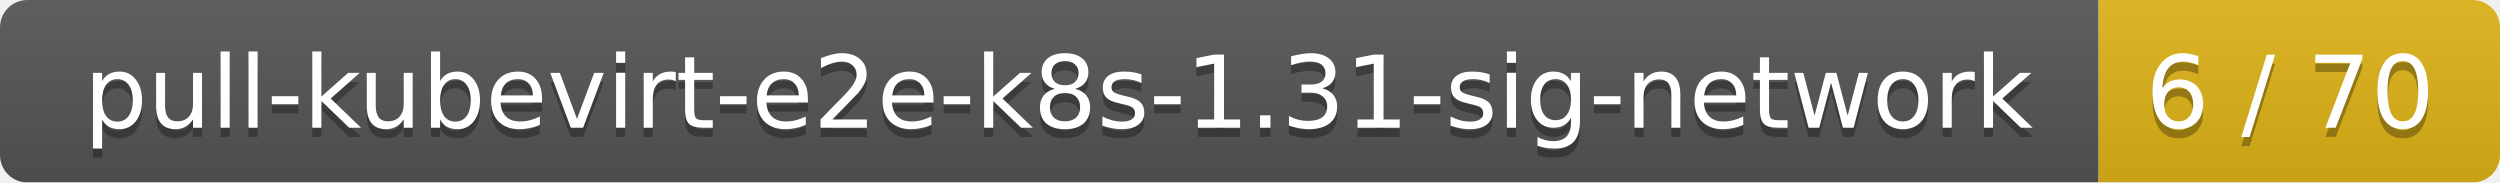
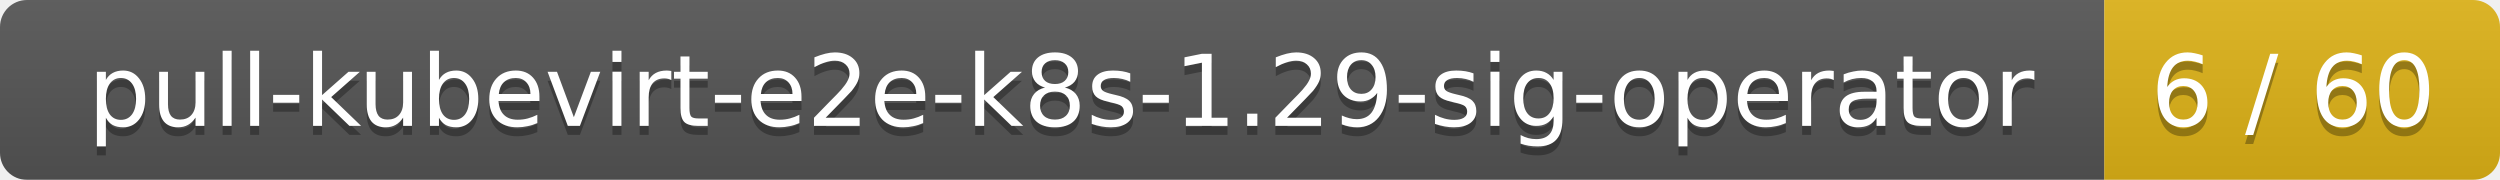
- <svg xmlns="http://www.w3.org/2000/svg" width="274" height="20">
+ <svg xmlns="http://www.w3.org/2000/svg" width="278" height="20">
  <linearGradient id="smooth" x2="0" y2="100%">
    <stop offset="0" stop-color="#bbb" stop-opacity=".1" />
    <stop offset="1" stop-opacity=".1" />
  </linearGradient>
  <mask id="round">
-     <rect width="274" height="20" rx="3" fill="#fff" />
+     <rect width="278" height="20" rx="3" fill="#fff" />
  </mask>
  <g mask="url(#round)">
-     <rect width="230" height="20" fill="#555" />
-     <rect x="230" width="44" height="20" fill="#dfb317" />
-     <rect width="274" height="20" fill="url(#smooth)" />
+     <rect width="234" height="20" fill="#555" />
+     <rect x="234" width="44" height="20" fill="#dfb317" />
+     <rect width="278" height="20" fill="url(#smooth)" />
  </g>
  <g fill="#fff" text-anchor="middle" font-family="DejaVu Sans,Verdana,Geneva,sans-serif" font-size="11">
-     <text x="116" y="15" fill="#010101" fill-opacity=".3">pull-kubevirt-e2e-k8s-1.31-sig-network</text>
-     <text x="116" y="14">pull-kubevirt-e2e-k8s-1.31-sig-network</text>
-     <text x="251" y="15" fill="#010101" fill-opacity=".3">6 / 70</text>
-     <text x="251" y="14">6 / 70</text>
+     <text x="118" y="15" fill="#010101" fill-opacity=".3">pull-kubevirt-e2e-k8s-1.29-sig-operator</text>
+     <text x="118" y="14">pull-kubevirt-e2e-k8s-1.29-sig-operator</text>
+     <text x="255" y="15" fill="#010101" fill-opacity=".3">6 / 60</text>
+     <text x="255" y="14">6 / 60</text>
  </g>
</svg>
